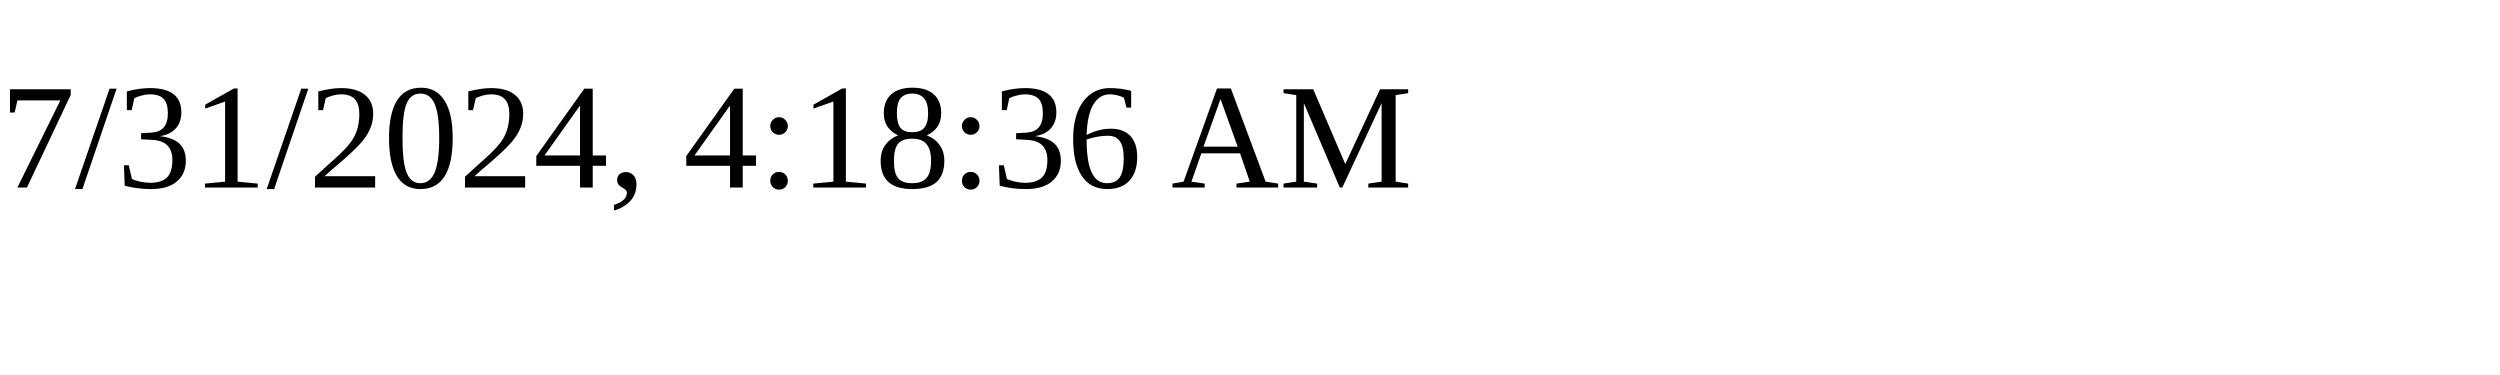
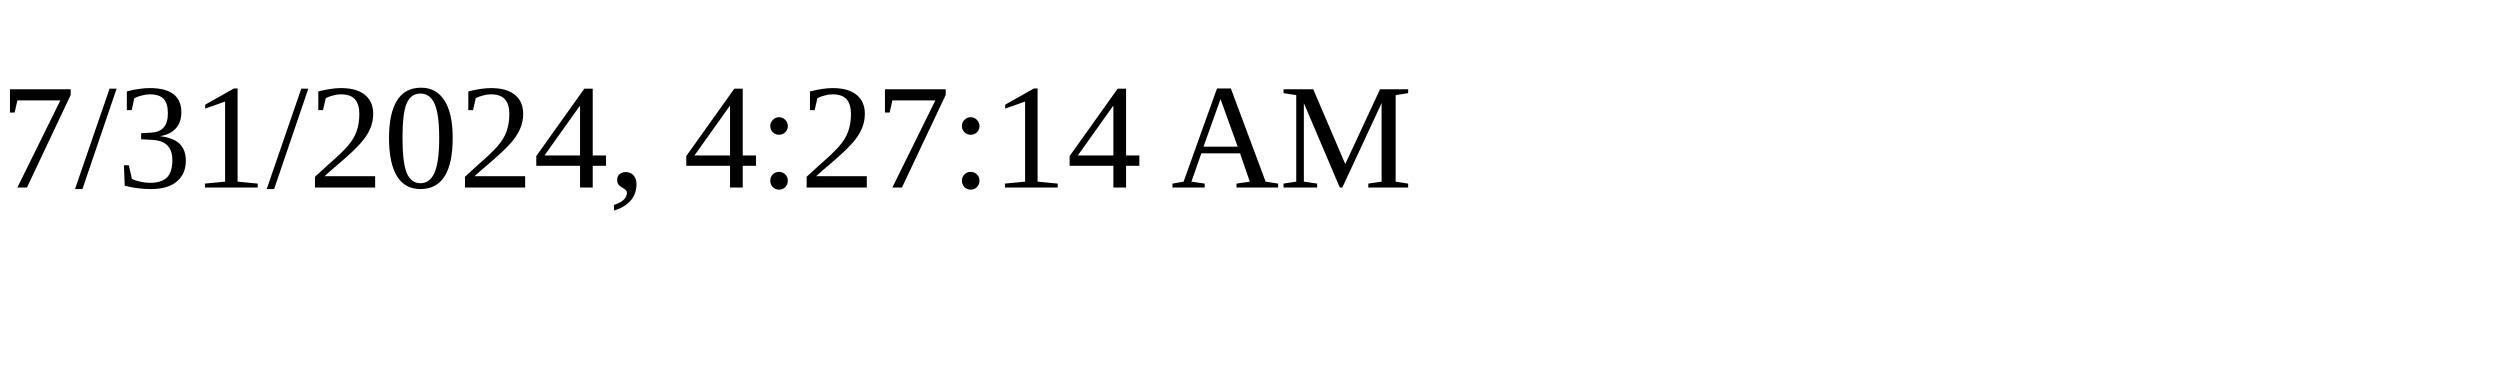
<svg xmlns="http://www.w3.org/2000/svg" height="30" width="200">
-   <text x="0" y="15">7/31/2024, 4:18:36 AM</text>
+   <text x="0" y="15">7/31/2024, 4:27:14 AM</text>
</svg>
